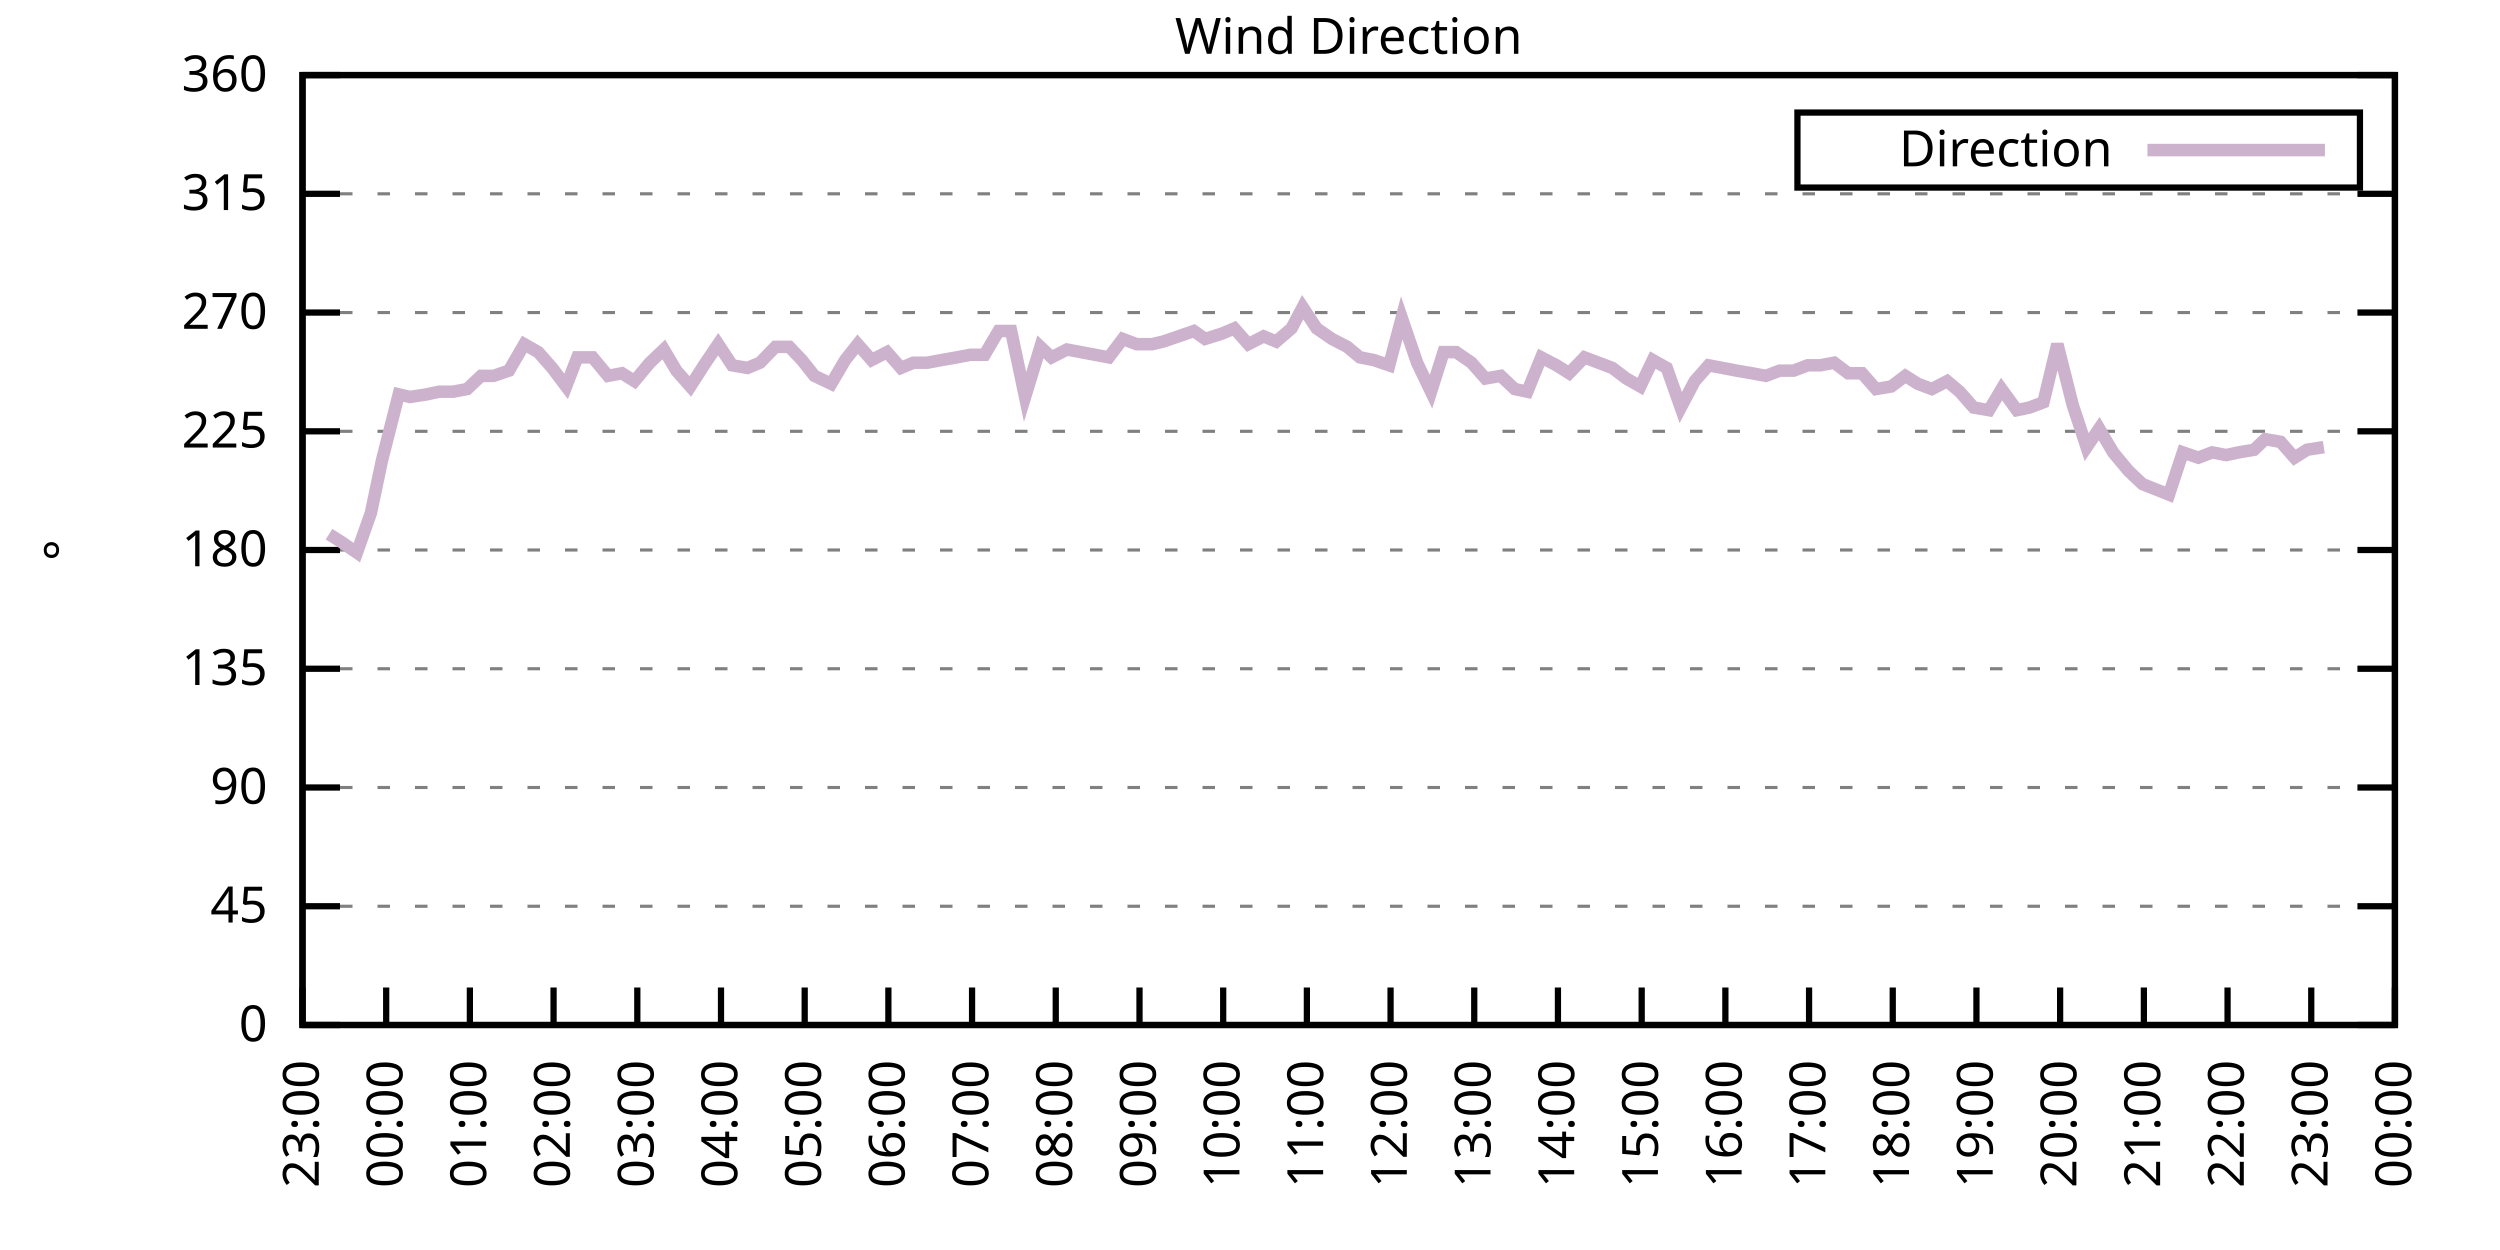
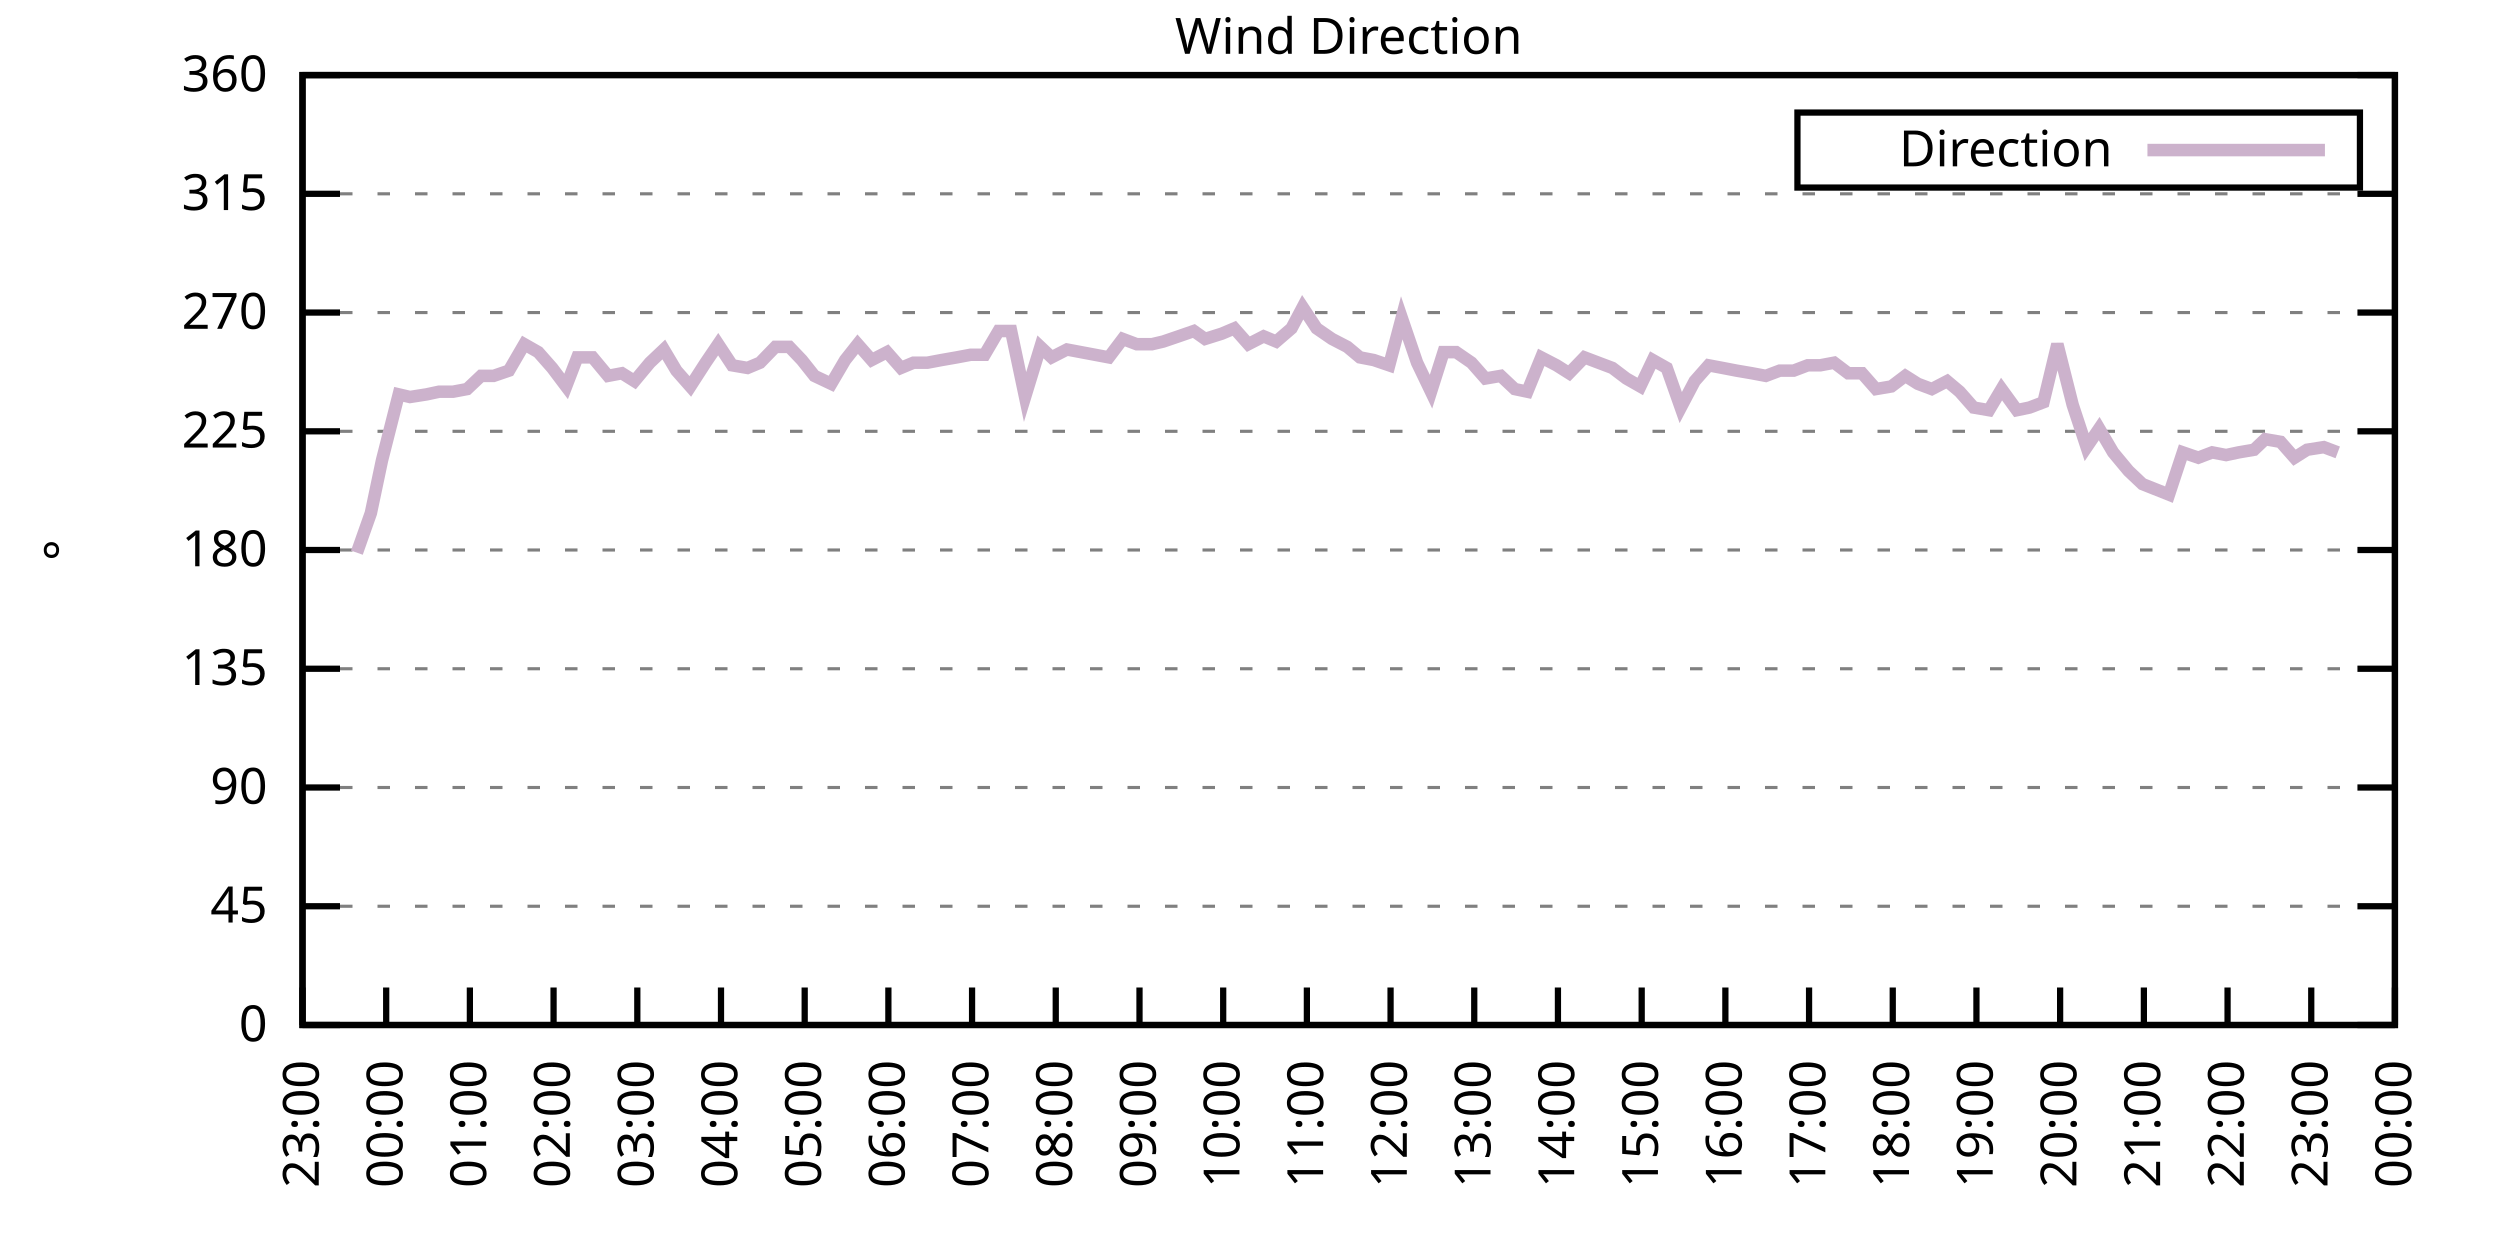
<svg xmlns="http://www.w3.org/2000/svg" xmlns:xlink="http://www.w3.org/1999/xlink" width="400" height="200" viewBox="0 0 400 200">
  <g id="gnuplot_canvas">
    <rect x="0" y="0" width="400" height="200" fill="none" />
    <defs>
      <circle id="gpDot" r="0.5" stroke-width="0.5" stroke="currentColor" />
      <path id="gpPt0" stroke-width="0.333" stroke="currentColor" d="M-1,0 h2 M0,-1 v2" />
      <path id="gpPt1" stroke-width="0.333" stroke="currentColor" d="M-1,-1 L1,1 M1,-1 L-1,1" />
      <path id="gpPt2" stroke-width="0.333" stroke="currentColor" d="M-1,0 L1,0 M0,-1 L0,1 M-1,-1 L1,1 M-1,1 L1,-1" />
      <rect id="gpPt3" stroke-width="0.333" stroke="currentColor" x="-1" y="-1" width="2" height="2" />
      <rect id="gpPt4" stroke-width="0.333" stroke="currentColor" fill="currentColor" x="-1" y="-1" width="2" height="2" />
      <circle id="gpPt5" stroke-width="0.333" stroke="currentColor" cx="0" cy="0" r="1" />
      <use xlink:href="#gpPt5" id="gpPt6" fill="currentColor" stroke="none" />
      <path id="gpPt7" stroke-width="0.333" stroke="currentColor" d="M0,-1.33 L-1.33,0.67 L1.33,0.67 z" />
      <use xlink:href="#gpPt7" id="gpPt8" fill="currentColor" stroke="none" />
      <use xlink:href="#gpPt7" id="gpPt9" stroke="currentColor" transform="rotate(180)" />
      <use xlink:href="#gpPt9" id="gpPt10" fill="currentColor" stroke="none" />
      <use xlink:href="#gpPt3" id="gpPt11" stroke="currentColor" transform="rotate(45)" />
      <use xlink:href="#gpPt11" id="gpPt12" fill="currentColor" stroke="none" />
      <path id="gpPt13" stroke-width="0.333" stroke="currentColor" d="M0,1.330 L1.265,0.411 L0.782,-1.067 L-0.782,-1.076 L-1.265,0.411 z" />
      <use xlink:href="#gpPt13" id="gpPt14" fill="currentColor" stroke="none" />
      <filter id="textbox" filterUnits="objectBoundingBox" x="0" y="0" height="1" width="1">
        <feFlood flood-color="white" flood-opacity="1" result="bgnd" />
        <feComposite in="SourceGraphic" in2="bgnd" operator="atop" />
      </filter>
      <filter id="greybox" filterUnits="objectBoundingBox" x="0" y="0" height="1" width="1">
        <feFlood flood-color="lightgrey" flood-opacity="1" result="grey" />
        <feComposite in="SourceGraphic" in2="grey" operator="atop" />
      </filter>
    </defs>
    <g fill="none" color="white" stroke="currentColor" stroke-width="1.00" stroke-linecap="butt" stroke-linejoin="miter">
</g>
    <g fill="none" color="black" stroke="currentColor" stroke-width="1.00" stroke-linecap="butt" stroke-linejoin="miter">
      <g stroke="none" shape-rendering="crispEdges">
        <polygon fill="rgb(255, 255, 255)" points="48.40,164.00 383.18,164.00 383.18,12.02 48.40,12.02 " />
      </g>
    </g>
    <g fill="none" color="black" stroke="currentColor" stroke-width="1.00" stroke-linecap="butt" stroke-linejoin="miter">
</g>
    <g fill="none" color="black" stroke="black" stroke-width="0.50" stroke-linecap="butt" stroke-linejoin="miter">
</g>
    <g fill="none" color="gray" stroke="currentColor" stroke-width="0.50" stroke-linecap="butt" stroke-linejoin="miter">
      <path stroke="gray" stroke-dasharray="2,4" class="gridline" d="M48.40,164.00 L383.19,164.00  " />
    </g>
    <g fill="none" color="gray" stroke="gray" stroke-width="1.00" stroke-linecap="butt" stroke-linejoin="miter">
</g>
    <g fill="none" color="black" stroke="currentColor" stroke-width="1.00" stroke-linecap="butt" stroke-linejoin="miter">
      <path stroke="black" d="M48.40,164.00 L54.40,164.00 M383.19,164.00 L377.19,164.00  " />
      <g transform="translate(42.80,166.60)" stroke="none" fill="black" font-family="Sans" font-size="8.00" text-anchor="end">
        <text>
          <tspan font-family="Sans"> 0</tspan>
        </text>
      </g>
    </g>
    <g fill="none" color="black" stroke="currentColor" stroke-width="1.00" stroke-linecap="butt" stroke-linejoin="miter">
</g>
    <g fill="none" color="black" stroke="black" stroke-width="0.50" stroke-linecap="butt" stroke-linejoin="miter">
</g>
    <g fill="none" color="gray" stroke="currentColor" stroke-width="0.50" stroke-linecap="butt" stroke-linejoin="miter">
      <path stroke="gray" stroke-dasharray="2,4" class="gridline" d="M48.40,145.00 L383.19,145.00  " />
    </g>
    <g fill="none" color="gray" stroke="gray" stroke-width="1.00" stroke-linecap="butt" stroke-linejoin="miter">
</g>
    <g fill="none" color="black" stroke="currentColor" stroke-width="1.00" stroke-linecap="butt" stroke-linejoin="miter">
      <path stroke="black" d="M48.40,145.00 L54.40,145.00 M383.19,145.00 L377.19,145.00  " />
      <g transform="translate(42.80,147.60)" stroke="none" fill="black" font-family="Sans" font-size="8.00" text-anchor="end">
        <text>
          <tspan font-family="Sans"> 45</tspan>
        </text>
      </g>
    </g>
    <g fill="none" color="black" stroke="currentColor" stroke-width="1.00" stroke-linecap="butt" stroke-linejoin="miter">
</g>
    <g fill="none" color="black" stroke="black" stroke-width="0.50" stroke-linecap="butt" stroke-linejoin="miter">
</g>
    <g fill="none" color="gray" stroke="currentColor" stroke-width="0.50" stroke-linecap="butt" stroke-linejoin="miter">
      <path stroke="gray" stroke-dasharray="2,4" class="gridline" d="M48.40,126.00 L383.19,126.00  " />
    </g>
    <g fill="none" color="gray" stroke="gray" stroke-width="1.00" stroke-linecap="butt" stroke-linejoin="miter">
</g>
    <g fill="none" color="black" stroke="currentColor" stroke-width="1.00" stroke-linecap="butt" stroke-linejoin="miter">
      <path stroke="black" d="M48.40,126.00 L54.40,126.00 M383.19,126.00 L377.19,126.00  " />
      <g transform="translate(42.80,128.60)" stroke="none" fill="black" font-family="Sans" font-size="8.00" text-anchor="end">
        <text>
          <tspan font-family="Sans"> 90</tspan>
        </text>
      </g>
    </g>
    <g fill="none" color="black" stroke="currentColor" stroke-width="1.00" stroke-linecap="butt" stroke-linejoin="miter">
</g>
    <g fill="none" color="black" stroke="black" stroke-width="0.50" stroke-linecap="butt" stroke-linejoin="miter">
</g>
    <g fill="none" color="gray" stroke="currentColor" stroke-width="0.50" stroke-linecap="butt" stroke-linejoin="miter">
      <path stroke="gray" stroke-dasharray="2,4" class="gridline" d="M48.40,107.00 L383.19,107.00  " />
    </g>
    <g fill="none" color="gray" stroke="gray" stroke-width="1.00" stroke-linecap="butt" stroke-linejoin="miter">
</g>
    <g fill="none" color="black" stroke="currentColor" stroke-width="1.00" stroke-linecap="butt" stroke-linejoin="miter">
      <path stroke="black" d="M48.40,107.00 L54.40,107.00 M383.19,107.00 L377.19,107.00  " />
      <g transform="translate(42.80,109.60)" stroke="none" fill="black" font-family="Sans" font-size="8.00" text-anchor="end">
        <text>
          <tspan font-family="Sans"> 135</tspan>
        </text>
      </g>
    </g>
    <g fill="none" color="black" stroke="currentColor" stroke-width="1.00" stroke-linecap="butt" stroke-linejoin="miter">
</g>
    <g fill="none" color="black" stroke="black" stroke-width="0.50" stroke-linecap="butt" stroke-linejoin="miter">
</g>
    <g fill="none" color="gray" stroke="currentColor" stroke-width="0.50" stroke-linecap="butt" stroke-linejoin="miter">
      <path stroke="gray" stroke-dasharray="2,4" class="gridline" d="M48.40,88.00 L383.19,88.00  " />
    </g>
    <g fill="none" color="gray" stroke="gray" stroke-width="1.00" stroke-linecap="butt" stroke-linejoin="miter">
</g>
    <g fill="none" color="black" stroke="currentColor" stroke-width="1.00" stroke-linecap="butt" stroke-linejoin="miter">
      <path stroke="black" d="M48.40,88.00 L54.40,88.00 M383.19,88.00 L377.19,88.00  " />
      <g transform="translate(42.80,90.60)" stroke="none" fill="black" font-family="Sans" font-size="8.00" text-anchor="end">
        <text>
          <tspan font-family="Sans"> 180</tspan>
        </text>
      </g>
    </g>
    <g fill="none" color="black" stroke="currentColor" stroke-width="1.00" stroke-linecap="butt" stroke-linejoin="miter">
</g>
    <g fill="none" color="black" stroke="black" stroke-width="0.50" stroke-linecap="butt" stroke-linejoin="miter">
</g>
    <g fill="none" color="gray" stroke="currentColor" stroke-width="0.50" stroke-linecap="butt" stroke-linejoin="miter">
      <path stroke="gray" stroke-dasharray="2,4" class="gridline" d="M48.40,69.01 L383.19,69.01  " />
    </g>
    <g fill="none" color="gray" stroke="gray" stroke-width="1.00" stroke-linecap="butt" stroke-linejoin="miter">
</g>
    <g fill="none" color="black" stroke="currentColor" stroke-width="1.00" stroke-linecap="butt" stroke-linejoin="miter">
      <path stroke="black" d="M48.40,69.01 L54.40,69.01 M383.19,69.01 L377.19,69.01  " />
      <g transform="translate(42.80,71.61)" stroke="none" fill="black" font-family="Sans" font-size="8.00" text-anchor="end">
        <text>
          <tspan font-family="Sans"> 225</tspan>
        </text>
      </g>
    </g>
    <g fill="none" color="black" stroke="currentColor" stroke-width="1.00" stroke-linecap="butt" stroke-linejoin="miter">
</g>
    <g fill="none" color="black" stroke="black" stroke-width="0.50" stroke-linecap="butt" stroke-linejoin="miter">
</g>
    <g fill="none" color="gray" stroke="currentColor" stroke-width="0.50" stroke-linecap="butt" stroke-linejoin="miter">
      <path stroke="gray" stroke-dasharray="2,4" class="gridline" d="M48.40,50.01 L383.19,50.01  " />
    </g>
    <g fill="none" color="gray" stroke="gray" stroke-width="1.00" stroke-linecap="butt" stroke-linejoin="miter">
</g>
    <g fill="none" color="black" stroke="currentColor" stroke-width="1.00" stroke-linecap="butt" stroke-linejoin="miter">
      <path stroke="black" d="M48.40,50.01 L54.40,50.01 M383.19,50.01 L377.19,50.01  " />
      <g transform="translate(42.80,52.61)" stroke="none" fill="black" font-family="Sans" font-size="8.00" text-anchor="end">
        <text>
          <tspan font-family="Sans"> 270</tspan>
        </text>
      </g>
    </g>
    <g fill="none" color="black" stroke="currentColor" stroke-width="1.00" stroke-linecap="butt" stroke-linejoin="miter">
</g>
    <g fill="none" color="black" stroke="black" stroke-width="0.50" stroke-linecap="butt" stroke-linejoin="miter">
</g>
    <g fill="none" color="gray" stroke="currentColor" stroke-width="0.50" stroke-linecap="butt" stroke-linejoin="miter">
      <path stroke="gray" stroke-dasharray="2,4" class="gridline" d="M48.40,31.01 L383.19,31.01  " />
    </g>
    <g fill="none" color="gray" stroke="gray" stroke-width="1.00" stroke-linecap="butt" stroke-linejoin="miter">
</g>
    <g fill="none" color="black" stroke="currentColor" stroke-width="1.00" stroke-linecap="butt" stroke-linejoin="miter">
      <path stroke="black" d="M48.40,31.01 L54.40,31.01 M383.19,31.01 L377.19,31.01  " />
      <g transform="translate(42.80,33.61)" stroke="none" fill="black" font-family="Sans" font-size="8.00" text-anchor="end">
        <text>
          <tspan font-family="Sans"> 315</tspan>
        </text>
      </g>
    </g>
    <g fill="none" color="black" stroke="currentColor" stroke-width="1.00" stroke-linecap="butt" stroke-linejoin="miter">
</g>
    <g fill="none" color="black" stroke="black" stroke-width="0.50" stroke-linecap="butt" stroke-linejoin="miter">
</g>
    <g fill="none" color="gray" stroke="currentColor" stroke-width="0.50" stroke-linecap="butt" stroke-linejoin="miter">
      <path stroke="gray" stroke-dasharray="2,4" class="gridline" d="M48.40,12.01 L383.19,12.01  " />
    </g>
    <g fill="none" color="gray" stroke="gray" stroke-width="1.00" stroke-linecap="butt" stroke-linejoin="miter">
</g>
    <g fill="none" color="black" stroke="currentColor" stroke-width="1.00" stroke-linecap="butt" stroke-linejoin="miter">
      <path stroke="black" d="M48.40,12.01 L54.40,12.01 M383.19,12.01 L377.19,12.01  " />
      <g transform="translate(42.80,14.61)" stroke="none" fill="black" font-family="Sans" font-size="8.00" text-anchor="end">
        <text>
          <tspan font-family="Sans"> 360</tspan>
        </text>
      </g>
    </g>
    <g fill="none" color="black" stroke="currentColor" stroke-width="1.00" stroke-linecap="butt" stroke-linejoin="miter">
      <path stroke="black" d="M48.40,164.00 L48.40,158.00  " />
      <g transform="translate(51.00,169.60) rotate(270.00)" stroke="none" fill="black" font-family="Sans" font-size="8.00" text-anchor="end">
        <text>
          <tspan font-family="Sans">23:00</tspan>
        </text>
      </g>
    </g>
    <g fill="none" color="black" stroke="currentColor" stroke-width="1.00" stroke-linecap="butt" stroke-linejoin="miter">
      <path stroke="black" d="M61.79,164.00 L61.79,158.00  " />
      <g transform="translate(64.39,169.60) rotate(270.00)" stroke="none" fill="black" font-family="Sans" font-size="8.00" text-anchor="end">
        <text>
          <tspan font-family="Sans">00:00</tspan>
        </text>
      </g>
    </g>
    <g fill="none" color="black" stroke="currentColor" stroke-width="1.00" stroke-linecap="butt" stroke-linejoin="miter">
      <path stroke="black" d="M75.18,164.00 L75.18,158.00  " />
      <g transform="translate(77.78,169.60) rotate(270.00)" stroke="none" fill="black" font-family="Sans" font-size="8.00" text-anchor="end">
        <text>
          <tspan font-family="Sans">01:00</tspan>
        </text>
      </g>
    </g>
    <g fill="none" color="black" stroke="currentColor" stroke-width="1.00" stroke-linecap="butt" stroke-linejoin="miter">
      <path stroke="black" d="M88.57,164.00 L88.57,158.00  " />
      <g transform="translate(91.17,169.60) rotate(270.00)" stroke="none" fill="black" font-family="Sans" font-size="8.00" text-anchor="end">
        <text>
          <tspan font-family="Sans">02:00</tspan>
        </text>
      </g>
    </g>
    <g fill="none" color="black" stroke="currentColor" stroke-width="1.00" stroke-linecap="butt" stroke-linejoin="miter">
      <path stroke="black" d="M101.97,164.00 L101.97,158.00  " />
      <g transform="translate(104.57,169.60) rotate(270.00)" stroke="none" fill="black" font-family="Sans" font-size="8.00" text-anchor="end">
        <text>
          <tspan font-family="Sans">03:00</tspan>
        </text>
      </g>
    </g>
    <g fill="none" color="black" stroke="currentColor" stroke-width="1.00" stroke-linecap="butt" stroke-linejoin="miter">
      <path stroke="black" d="M115.36,164.00 L115.36,158.00  " />
      <g transform="translate(117.96,169.60) rotate(270.00)" stroke="none" fill="black" font-family="Sans" font-size="8.00" text-anchor="end">
        <text>
          <tspan font-family="Sans">04:00</tspan>
        </text>
      </g>
    </g>
    <g fill="none" color="black" stroke="currentColor" stroke-width="1.00" stroke-linecap="butt" stroke-linejoin="miter">
      <path stroke="black" d="M128.75,164.00 L128.75,158.00  " />
      <g transform="translate(131.35,169.60) rotate(270.00)" stroke="none" fill="black" font-family="Sans" font-size="8.00" text-anchor="end">
        <text>
          <tspan font-family="Sans">05:00</tspan>
        </text>
      </g>
    </g>
    <g fill="none" color="black" stroke="currentColor" stroke-width="1.00" stroke-linecap="butt" stroke-linejoin="miter">
      <path stroke="black" d="M142.14,164.00 L142.14,158.00  " />
      <g transform="translate(144.74,169.60) rotate(270.00)" stroke="none" fill="black" font-family="Sans" font-size="8.00" text-anchor="end">
        <text>
          <tspan font-family="Sans">06:00</tspan>
        </text>
      </g>
    </g>
    <g fill="none" color="black" stroke="currentColor" stroke-width="1.00" stroke-linecap="butt" stroke-linejoin="miter">
      <path stroke="black" d="M155.53,164.00 L155.53,158.00  " />
      <g transform="translate(158.13,169.60) rotate(270.00)" stroke="none" fill="black" font-family="Sans" font-size="8.00" text-anchor="end">
        <text>
          <tspan font-family="Sans">07:00</tspan>
        </text>
      </g>
    </g>
    <g fill="none" color="black" stroke="currentColor" stroke-width="1.00" stroke-linecap="butt" stroke-linejoin="miter">
      <path stroke="black" d="M168.92,164.00 L168.92,158.00  " />
      <g transform="translate(171.52,169.60) rotate(270.00)" stroke="none" fill="black" font-family="Sans" font-size="8.00" text-anchor="end">
        <text>
          <tspan font-family="Sans">08:00</tspan>
        </text>
      </g>
    </g>
    <g fill="none" color="black" stroke="currentColor" stroke-width="1.00" stroke-linecap="butt" stroke-linejoin="miter">
      <path stroke="black" d="M182.32,164.00 L182.32,158.00  " />
      <g transform="translate(184.92,169.60) rotate(270.00)" stroke="none" fill="black" font-family="Sans" font-size="8.00" text-anchor="end">
        <text>
          <tspan font-family="Sans">09:00</tspan>
        </text>
      </g>
    </g>
    <g fill="none" color="black" stroke="currentColor" stroke-width="1.00" stroke-linecap="butt" stroke-linejoin="miter">
      <path stroke="black" d="M195.71,164.00 L195.71,158.00  " />
      <g transform="translate(198.31,169.60) rotate(270.00)" stroke="none" fill="black" font-family="Sans" font-size="8.00" text-anchor="end">
        <text>
          <tspan font-family="Sans">10:00</tspan>
        </text>
      </g>
    </g>
    <g fill="none" color="black" stroke="currentColor" stroke-width="1.00" stroke-linecap="butt" stroke-linejoin="miter">
      <path stroke="black" d="M209.10,164.00 L209.10,158.00  " />
      <g transform="translate(211.70,169.60) rotate(270.00)" stroke="none" fill="black" font-family="Sans" font-size="8.00" text-anchor="end">
        <text>
          <tspan font-family="Sans">11:00</tspan>
        </text>
      </g>
    </g>
    <g fill="none" color="black" stroke="currentColor" stroke-width="1.00" stroke-linecap="butt" stroke-linejoin="miter">
      <path stroke="black" d="M222.49,164.00 L222.49,158.00  " />
      <g transform="translate(225.09,169.60) rotate(270.00)" stroke="none" fill="black" font-family="Sans" font-size="8.00" text-anchor="end">
        <text>
          <tspan font-family="Sans">12:00</tspan>
        </text>
      </g>
    </g>
    <g fill="none" color="black" stroke="currentColor" stroke-width="1.00" stroke-linecap="butt" stroke-linejoin="miter">
      <path stroke="black" d="M235.88,164.00 L235.88,158.00  " />
      <g transform="translate(238.48,169.60) rotate(270.00)" stroke="none" fill="black" font-family="Sans" font-size="8.00" text-anchor="end">
        <text>
          <tspan font-family="Sans">13:00</tspan>
        </text>
      </g>
    </g>
    <g fill="none" color="black" stroke="currentColor" stroke-width="1.00" stroke-linecap="butt" stroke-linejoin="miter">
      <path stroke="black" d="M249.27,164.00 L249.27,158.00  " />
      <g transform="translate(251.87,169.60) rotate(270.00)" stroke="none" fill="black" font-family="Sans" font-size="8.00" text-anchor="end">
        <text>
          <tspan font-family="Sans">14:00</tspan>
        </text>
      </g>
    </g>
    <g fill="none" color="black" stroke="currentColor" stroke-width="1.00" stroke-linecap="butt" stroke-linejoin="miter">
      <path stroke="black" d="M262.67,164.00 L262.67,158.00  " />
      <g transform="translate(265.27,169.60) rotate(270.00)" stroke="none" fill="black" font-family="Sans" font-size="8.00" text-anchor="end">
        <text>
          <tspan font-family="Sans">15:00</tspan>
        </text>
      </g>
    </g>
    <g fill="none" color="black" stroke="currentColor" stroke-width="1.00" stroke-linecap="butt" stroke-linejoin="miter">
      <path stroke="black" d="M276.06,164.00 L276.06,158.00  " />
      <g transform="translate(278.66,169.60) rotate(270.00)" stroke="none" fill="black" font-family="Sans" font-size="8.00" text-anchor="end">
        <text>
          <tspan font-family="Sans">16:00</tspan>
        </text>
      </g>
    </g>
    <g fill="none" color="black" stroke="currentColor" stroke-width="1.00" stroke-linecap="butt" stroke-linejoin="miter">
      <path stroke="black" d="M289.45,164.00 L289.45,158.00  " />
      <g transform="translate(292.05,169.60) rotate(270.00)" stroke="none" fill="black" font-family="Sans" font-size="8.00" text-anchor="end">
        <text>
          <tspan font-family="Sans">17:00</tspan>
        </text>
      </g>
    </g>
    <g fill="none" color="black" stroke="currentColor" stroke-width="1.00" stroke-linecap="butt" stroke-linejoin="miter">
      <path stroke="black" d="M302.84,164.00 L302.84,158.00  " />
      <g transform="translate(305.44,169.60) rotate(270.00)" stroke="none" fill="black" font-family="Sans" font-size="8.00" text-anchor="end">
        <text>
          <tspan font-family="Sans">18:00</tspan>
        </text>
      </g>
    </g>
    <g fill="none" color="black" stroke="currentColor" stroke-width="1.00" stroke-linecap="butt" stroke-linejoin="miter">
      <path stroke="black" d="M316.23,164.00 L316.23,158.00  " />
      <g transform="translate(318.83,169.60) rotate(270.00)" stroke="none" fill="black" font-family="Sans" font-size="8.00" text-anchor="end">
        <text>
          <tspan font-family="Sans">19:00</tspan>
        </text>
      </g>
    </g>
    <g fill="none" color="black" stroke="currentColor" stroke-width="1.00" stroke-linecap="butt" stroke-linejoin="miter">
      <path stroke="black" d="M329.62,164.00 L329.62,158.00  " />
      <g transform="translate(332.22,169.60) rotate(270.00)" stroke="none" fill="black" font-family="Sans" font-size="8.00" text-anchor="end">
        <text>
          <tspan font-family="Sans">20:00</tspan>
        </text>
      </g>
    </g>
    <g fill="none" color="black" stroke="currentColor" stroke-width="1.00" stroke-linecap="butt" stroke-linejoin="miter">
      <path stroke="black" d="M343.02,164.00 L343.02,158.00  " />
      <g transform="translate(345.62,169.60) rotate(270.00)" stroke="none" fill="black" font-family="Sans" font-size="8.00" text-anchor="end">
        <text>
          <tspan font-family="Sans">21:00</tspan>
        </text>
      </g>
    </g>
    <g fill="none" color="black" stroke="currentColor" stroke-width="1.00" stroke-linecap="butt" stroke-linejoin="miter">
      <path stroke="black" d="M356.41,164.00 L356.41,158.00  " />
      <g transform="translate(359.01,169.60) rotate(270.00)" stroke="none" fill="black" font-family="Sans" font-size="8.00" text-anchor="end">
        <text>
          <tspan font-family="Sans">22:00</tspan>
        </text>
      </g>
    </g>
    <g fill="none" color="black" stroke="currentColor" stroke-width="1.00" stroke-linecap="butt" stroke-linejoin="miter">
      <path stroke="black" d="M369.80,164.00 L369.80,158.00  " />
      <g transform="translate(372.40,169.60) rotate(270.00)" stroke="none" fill="black" font-family="Sans" font-size="8.00" text-anchor="end">
        <text>
          <tspan font-family="Sans">23:00</tspan>
        </text>
      </g>
    </g>
    <g fill="none" color="black" stroke="currentColor" stroke-width="1.00" stroke-linecap="butt" stroke-linejoin="miter">
      <path stroke="black" d="M383.19,164.00 L383.19,158.00  " />
      <g transform="translate(385.79,169.60) rotate(270.00)" stroke="none" fill="black" font-family="Sans" font-size="8.00" text-anchor="end">
        <text>
          <tspan font-family="Sans">00:00</tspan>
        </text>
      </g>
    </g>
    <g fill="none" color="black" stroke="currentColor" stroke-width="1.00" stroke-linecap="butt" stroke-linejoin="miter">
</g>
    <g fill="none" color="black" stroke="currentColor" stroke-width="1.00" stroke-linecap="butt" stroke-linejoin="miter">
      <path stroke="black" d="M48.40,12.01 L48.40,164.00 L383.19,164.00 L383.19,12.01 L48.40,12.01 Z  " />
    </g>
    <g fill="none" color="black" stroke="currentColor" stroke-width="1.00" stroke-linecap="butt" stroke-linejoin="miter">
</g>
    <g fill="none" color="black" stroke="currentColor" stroke-width="1.00" stroke-linecap="butt" stroke-linejoin="miter">
      <path stroke="black" d="M287.59,30.01 L287.59,18.01 L377.59,18.01 L377.59,30.01 L287.59,30.01 Z  " />
    </g>
    <g id="Wind_direction_plot_1">
      <g fill="none" color="white" stroke="black" stroke-width="2.00" stroke-linecap="butt" stroke-linejoin="miter">
</g>
      <g fill="none" color="black" stroke="currentColor" stroke-width="2.00" stroke-linecap="butt" stroke-linejoin="miter">
        <g transform="translate(337.99,26.61)" stroke="none" fill="black" font-family="Sans" font-size="8.00" text-anchor="end">
          <text>
            <tspan font-family="Sans">Direction</tspan>
          </text>
        </g>
      </g>
      <g fill="none" color="black" stroke="currentColor" stroke-width="2.00" stroke-linecap="butt" stroke-linejoin="miter">
-         <path stroke="rgb(204, 178, 204)" d="M343.59,24.01 L371.99,24.01 M52.64,85.47 L54.65,86.74 L57.10,88.43 L59.34,82.09 L61.12,73.65 L63.80,63.10   L65.59,63.52 L68.26,63.10 L70.27,62.67 L72.50,62.67 L74.74,62.25 L76.97,60.14 L78.98,60.14 L81.43,59.30   L83.89,55.07 L86.12,56.34 L88.35,58.87 L90.58,61.83 L92.37,57.18 L94.82,57.18 L97.28,60.14 L99.51,59.72   L101.52,60.98 L103.98,58.03 L106.21,55.92 L108.22,59.30 L110.45,61.83 L112.90,58.03 L114.91,55.07 L117.14,58.45   L119.60,58.87 L121.61,58.03 L124.06,55.50 L126.29,55.50 L128.30,57.61 L130.31,60.14 L132.99,61.41 L135.22,57.61   L137.23,55.07 L139.46,57.61 L141.92,56.34 L144.15,58.87 L146.16,58.03 L148.39,58.03 L150.62,57.61 L153.08,57.18   L155.31,56.76 L157.54,56.76 L159.77,52.96 L161.78,52.96 L164.01,63.52 L166.47,55.50 L168.25,57.18 L170.71,55.92   L172.94,56.34 L177.41,57.18 L179.64,54.23 L181.87,55.07 L184.32,55.07 L186.11,54.65 L188.57,53.81 L191.02,52.96   L192.81,54.23 L195.48,53.39 L197.49,52.54 L199.73,55.07 L202.18,53.81 L204.19,54.65 L206.64,52.54 L208.43,49.16   L210.66,52.54 L213.12,54.23 L215.57,55.50 L217.58,57.18 L219.81,57.61 L222.27,58.45 L224.28,50.85 L226.73,58.03   L228.96,62.67 L230.97,56.34 L232.98,56.34 L235.44,58.03 L237.67,60.56 L240.12,60.14 L242.36,62.25 L244.36,62.67   L246.60,57.18 L249.05,58.45 L251.06,59.72 L253.51,57.18 L255.75,58.03 L257.98,58.87 L260.21,60.56 L262.44,61.83   L264.45,57.61 L266.68,58.87 L268.92,65.21 L271.15,60.98 L273.38,58.45 L275.61,58.87 L277.84,59.30 L280.30,59.72   L282.53,60.14 L284.76,59.30 L286.99,59.30 L289.23,58.45 L291.23,58.45 L293.47,58.03 L295.70,59.72 L297.93,59.72   L300.16,62.25 L302.62,61.83 L304.85,60.14 L306.86,61.41 L309.09,62.25 L311.54,60.98 L313.55,62.67 L315.79,65.21   L318.24,65.63 L320.25,62.25 L322.70,65.63 L324.71,65.21 L326.95,64.36 L329.18,55.07 L331.63,64.78 L333.86,71.54   L335.87,68.58 L338.10,72.38 L340.56,75.34 L342.79,77.45 L347.03,79.14 L349.26,72.38 L351.72,73.23 L353.95,72.38   L356.18,72.81 L358.19,72.38 L360.65,71.96 L362.43,70.27 L364.89,70.70 L367.12,73.23 L369.13,71.96 L371.81,71.54    " />
+         <path stroke="rgb(204, 178, 204)" d="M343.59,24.01 L371.99,24.01 M57.10,88.43 L59.34,82.09 L61.12,73.65 L63.80,63.10 L65.59,63.52 L68.26,63.10   L70.27,62.67 L72.50,62.67 L74.74,62.25 L76.97,60.14 L78.98,60.14 L81.43,59.30 L83.89,55.07 L86.12,56.34   L88.35,58.87 L90.58,61.83 L92.37,57.18 L94.82,57.18 L97.28,60.14 L99.51,59.72 L101.52,60.98 L103.98,58.03   L106.21,55.92 L108.22,59.30 L110.45,61.83 L112.90,58.03 L114.91,55.07 L117.14,58.45 L119.60,58.87 L121.61,58.03   L124.06,55.50 L126.29,55.50 L128.30,57.61 L130.31,60.14 L132.99,61.41 L135.22,57.61 L137.23,55.07 L139.46,57.61   L141.92,56.34 L144.15,58.87 L146.16,58.03 L148.39,58.03 L150.62,57.61 L153.08,57.18 L155.31,56.76 L157.54,56.76   L159.77,52.96 L161.78,52.96 L164.01,63.52 L166.47,55.50 L168.25,57.18 L170.71,55.92 L172.94,56.34 L177.41,57.18   L179.64,54.23 L181.87,55.07 L184.32,55.07 L186.11,54.65 L188.57,53.81 L191.02,52.96 L192.81,54.23 L195.48,53.39   L197.49,52.54 L199.73,55.07 L202.18,53.81 L204.19,54.65 L206.64,52.54 L208.43,49.16 L210.66,52.54 L213.12,54.23   L215.57,55.50 L217.58,57.18 L219.81,57.61 L222.27,58.45 L224.28,50.85 L226.73,58.03 L228.96,62.67 L230.97,56.34   L232.98,56.34 L235.44,58.03 L237.67,60.56 L240.12,60.14 L242.36,62.25 L244.36,62.67 L246.60,57.18 L249.05,58.45   L251.06,59.72 L253.51,57.18 L255.75,58.03 L257.98,58.87 L260.21,60.56 L262.44,61.83 L264.45,57.61 L266.68,58.87   L268.92,65.21 L271.15,60.98 L273.38,58.45 L275.61,58.87 L277.84,59.30 L280.30,59.72 L282.53,60.14 L284.76,59.30   L286.99,59.30 L289.23,58.45 L291.23,58.45 L293.47,58.03 L295.70,59.72 L297.93,59.72 L300.16,62.25 L302.62,61.83   L304.85,60.14 L306.86,61.41 L309.09,62.25 L311.54,60.98 L313.55,62.67 L315.79,65.21 L318.24,65.63 L320.25,62.25   L322.70,65.63 L324.71,65.21 L326.95,64.36 L329.18,55.07 L331.63,64.78 L333.86,71.54 L335.87,68.58 L338.10,72.38   L340.56,75.34 L342.79,77.45 L347.03,79.14 L349.26,72.38 L351.72,73.23 L353.95,72.38 L356.18,72.81 L358.19,72.38   L360.65,71.96 L362.43,70.27 L364.89,70.70 L367.12,73.23 L369.13,71.96 L371.81,71.54 L374.04,72.38  " />
      </g>
    </g>
    <g fill="none" color="black" stroke="currentColor" stroke-width="2.00" stroke-linecap="butt" stroke-linejoin="miter">
</g>
    <g fill="none" color="black" stroke="black" stroke-width="1.00" stroke-linecap="butt" stroke-linejoin="miter">
</g>
    <g fill="none" color="black" stroke="currentColor" stroke-width="1.00" stroke-linecap="butt" stroke-linejoin="miter">
      <path stroke="black" d="M48.40,12.01 L48.40,164.00 L383.19,164.00 L383.19,12.01 L48.40,12.01 Z  " />
      <g transform="translate(12.80,88.01) rotate(270.00)" stroke="none" fill="black" font-family="Sans" font-size="8.00" text-anchor="middle">
        <text>
          <tspan font-family="Sans">°</tspan>
        </text>
      </g>
    </g>
    <g fill="none" color="black" stroke="currentColor" stroke-width="1.00" stroke-linecap="butt" stroke-linejoin="miter">
</g>
    <g fill="none" color="black" stroke="currentColor" stroke-width="1.00" stroke-linecap="butt" stroke-linejoin="miter">
      <g transform="translate(215.79,8.61)" stroke="none" fill="black" font-family="Sans" font-size="8.00" text-anchor="middle">
        <text>
          <tspan font-family="Sans">Wind Direction</tspan>
        </text>
      </g>
    </g>
    <g fill="none" color="black" stroke="currentColor" stroke-width="1.00" stroke-linecap="butt" stroke-linejoin="miter">
</g>
  </g>
</svg>
